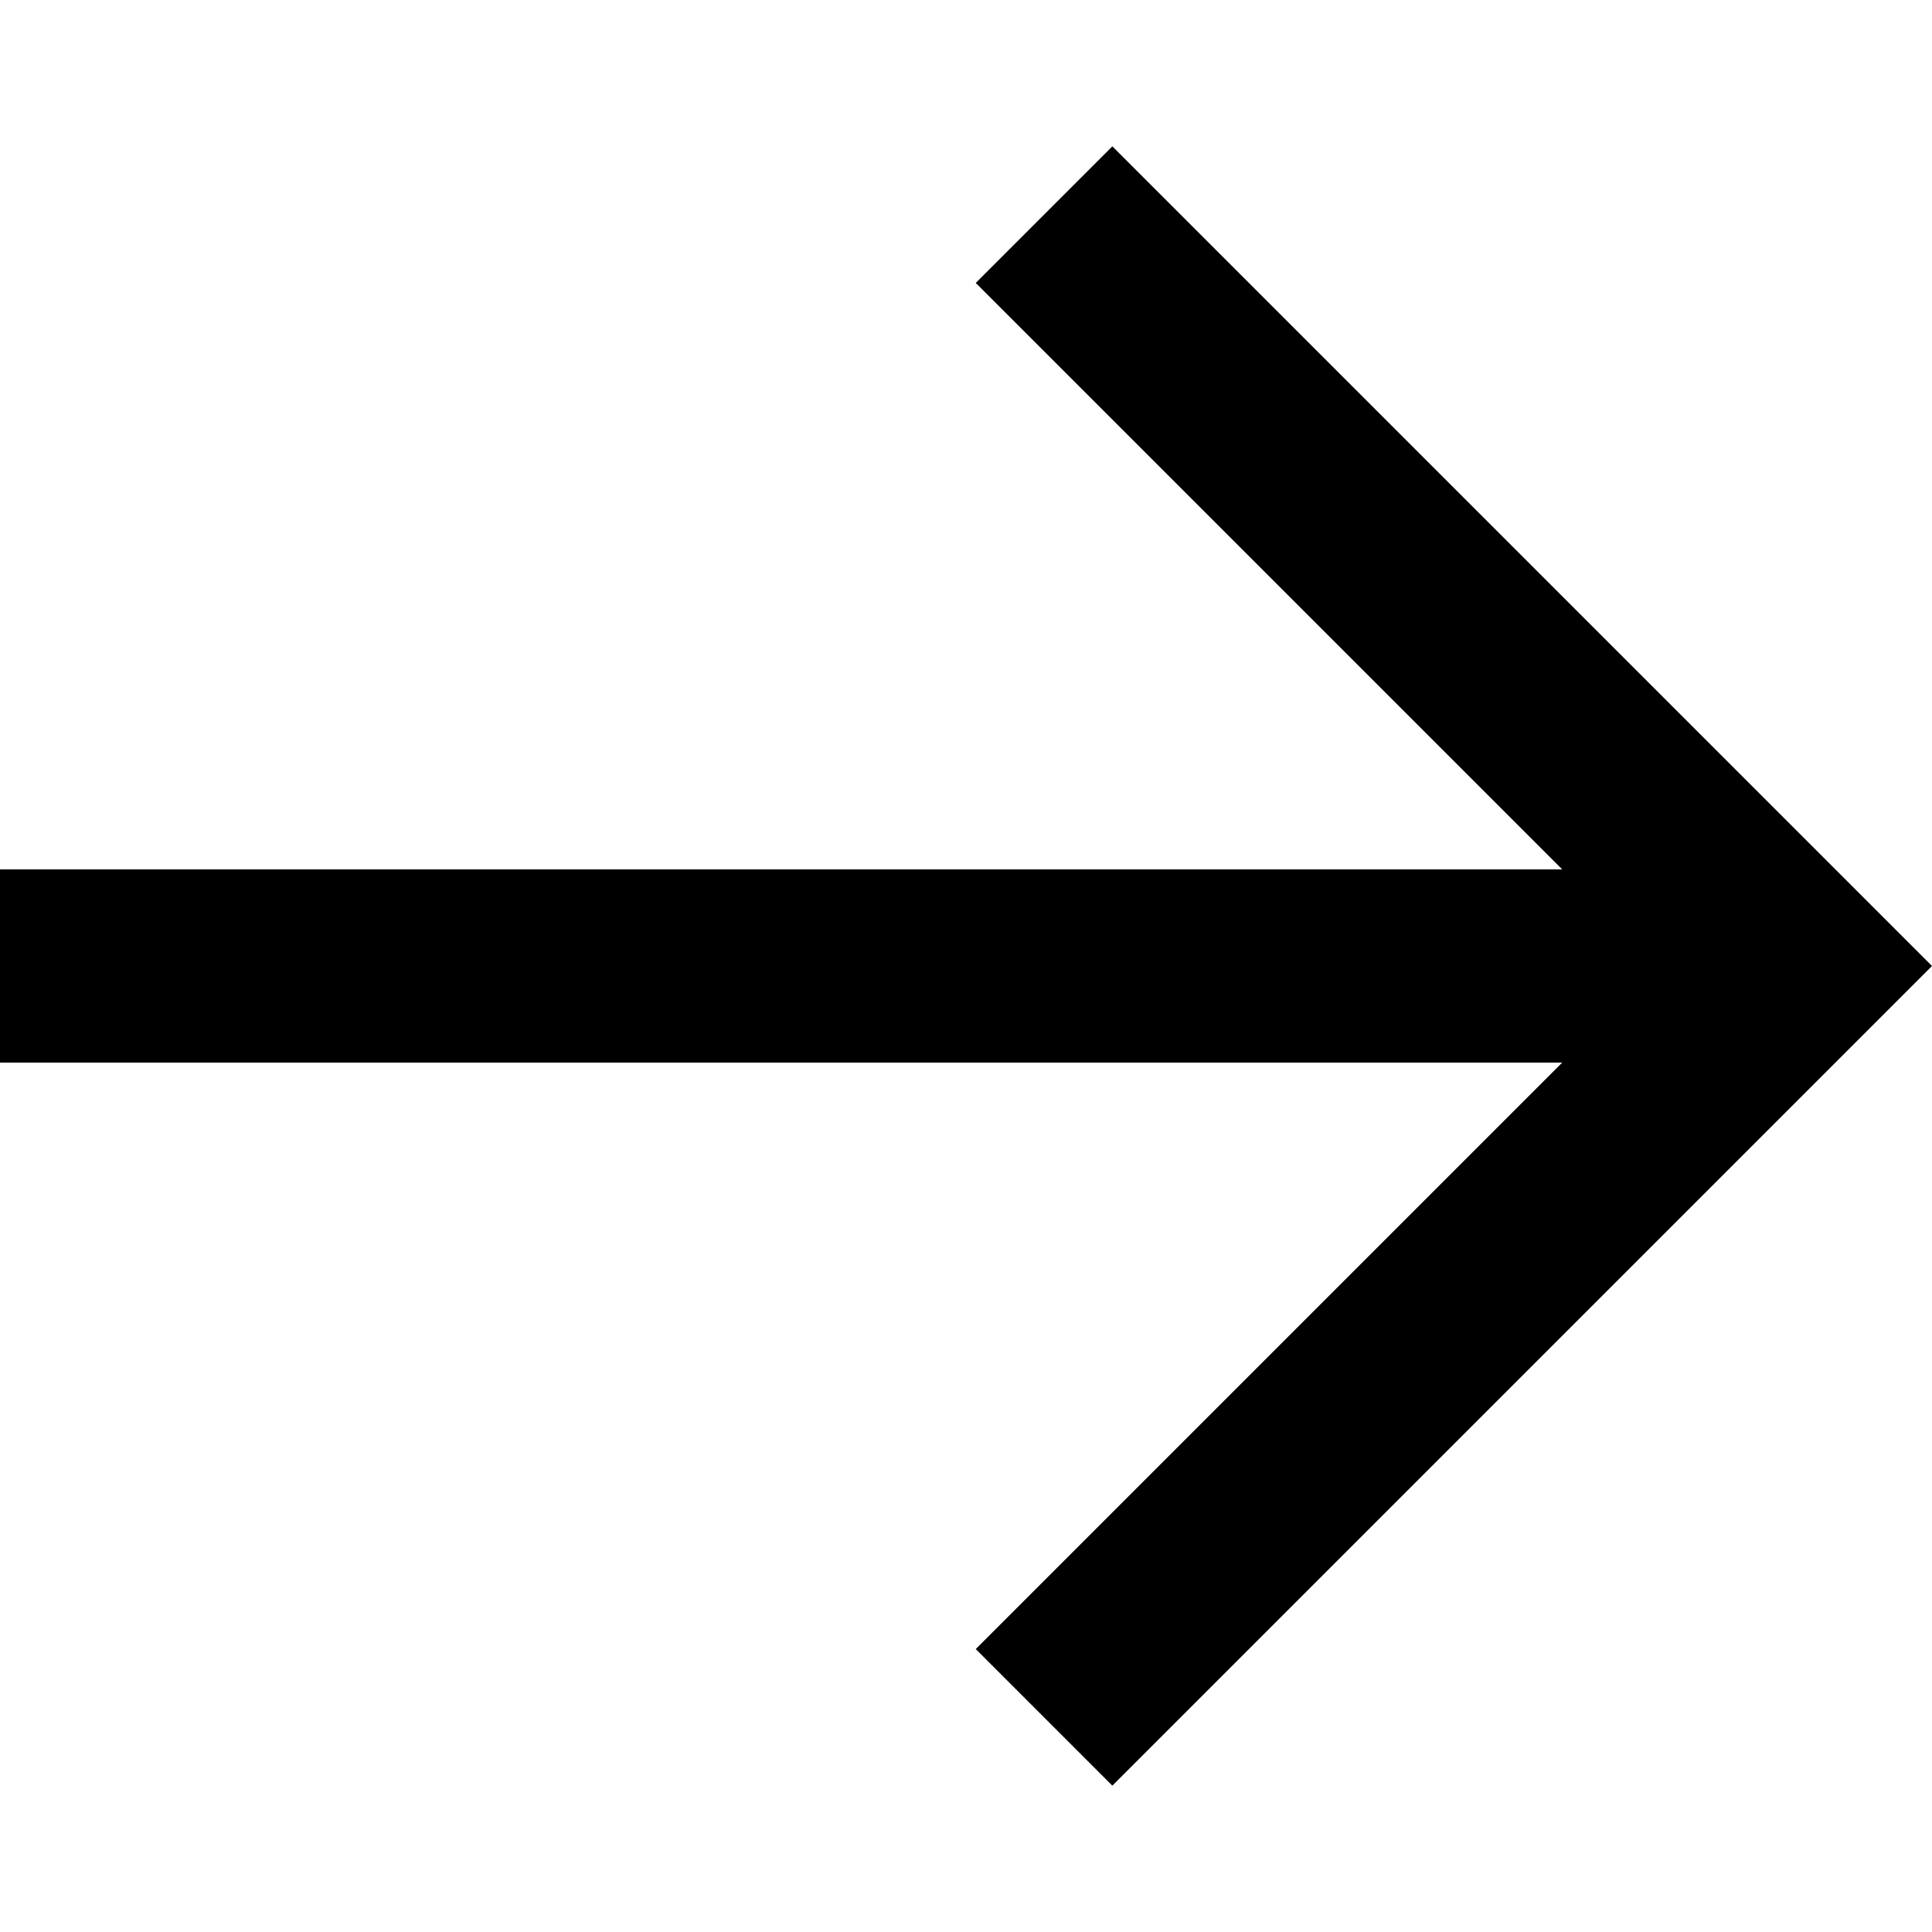
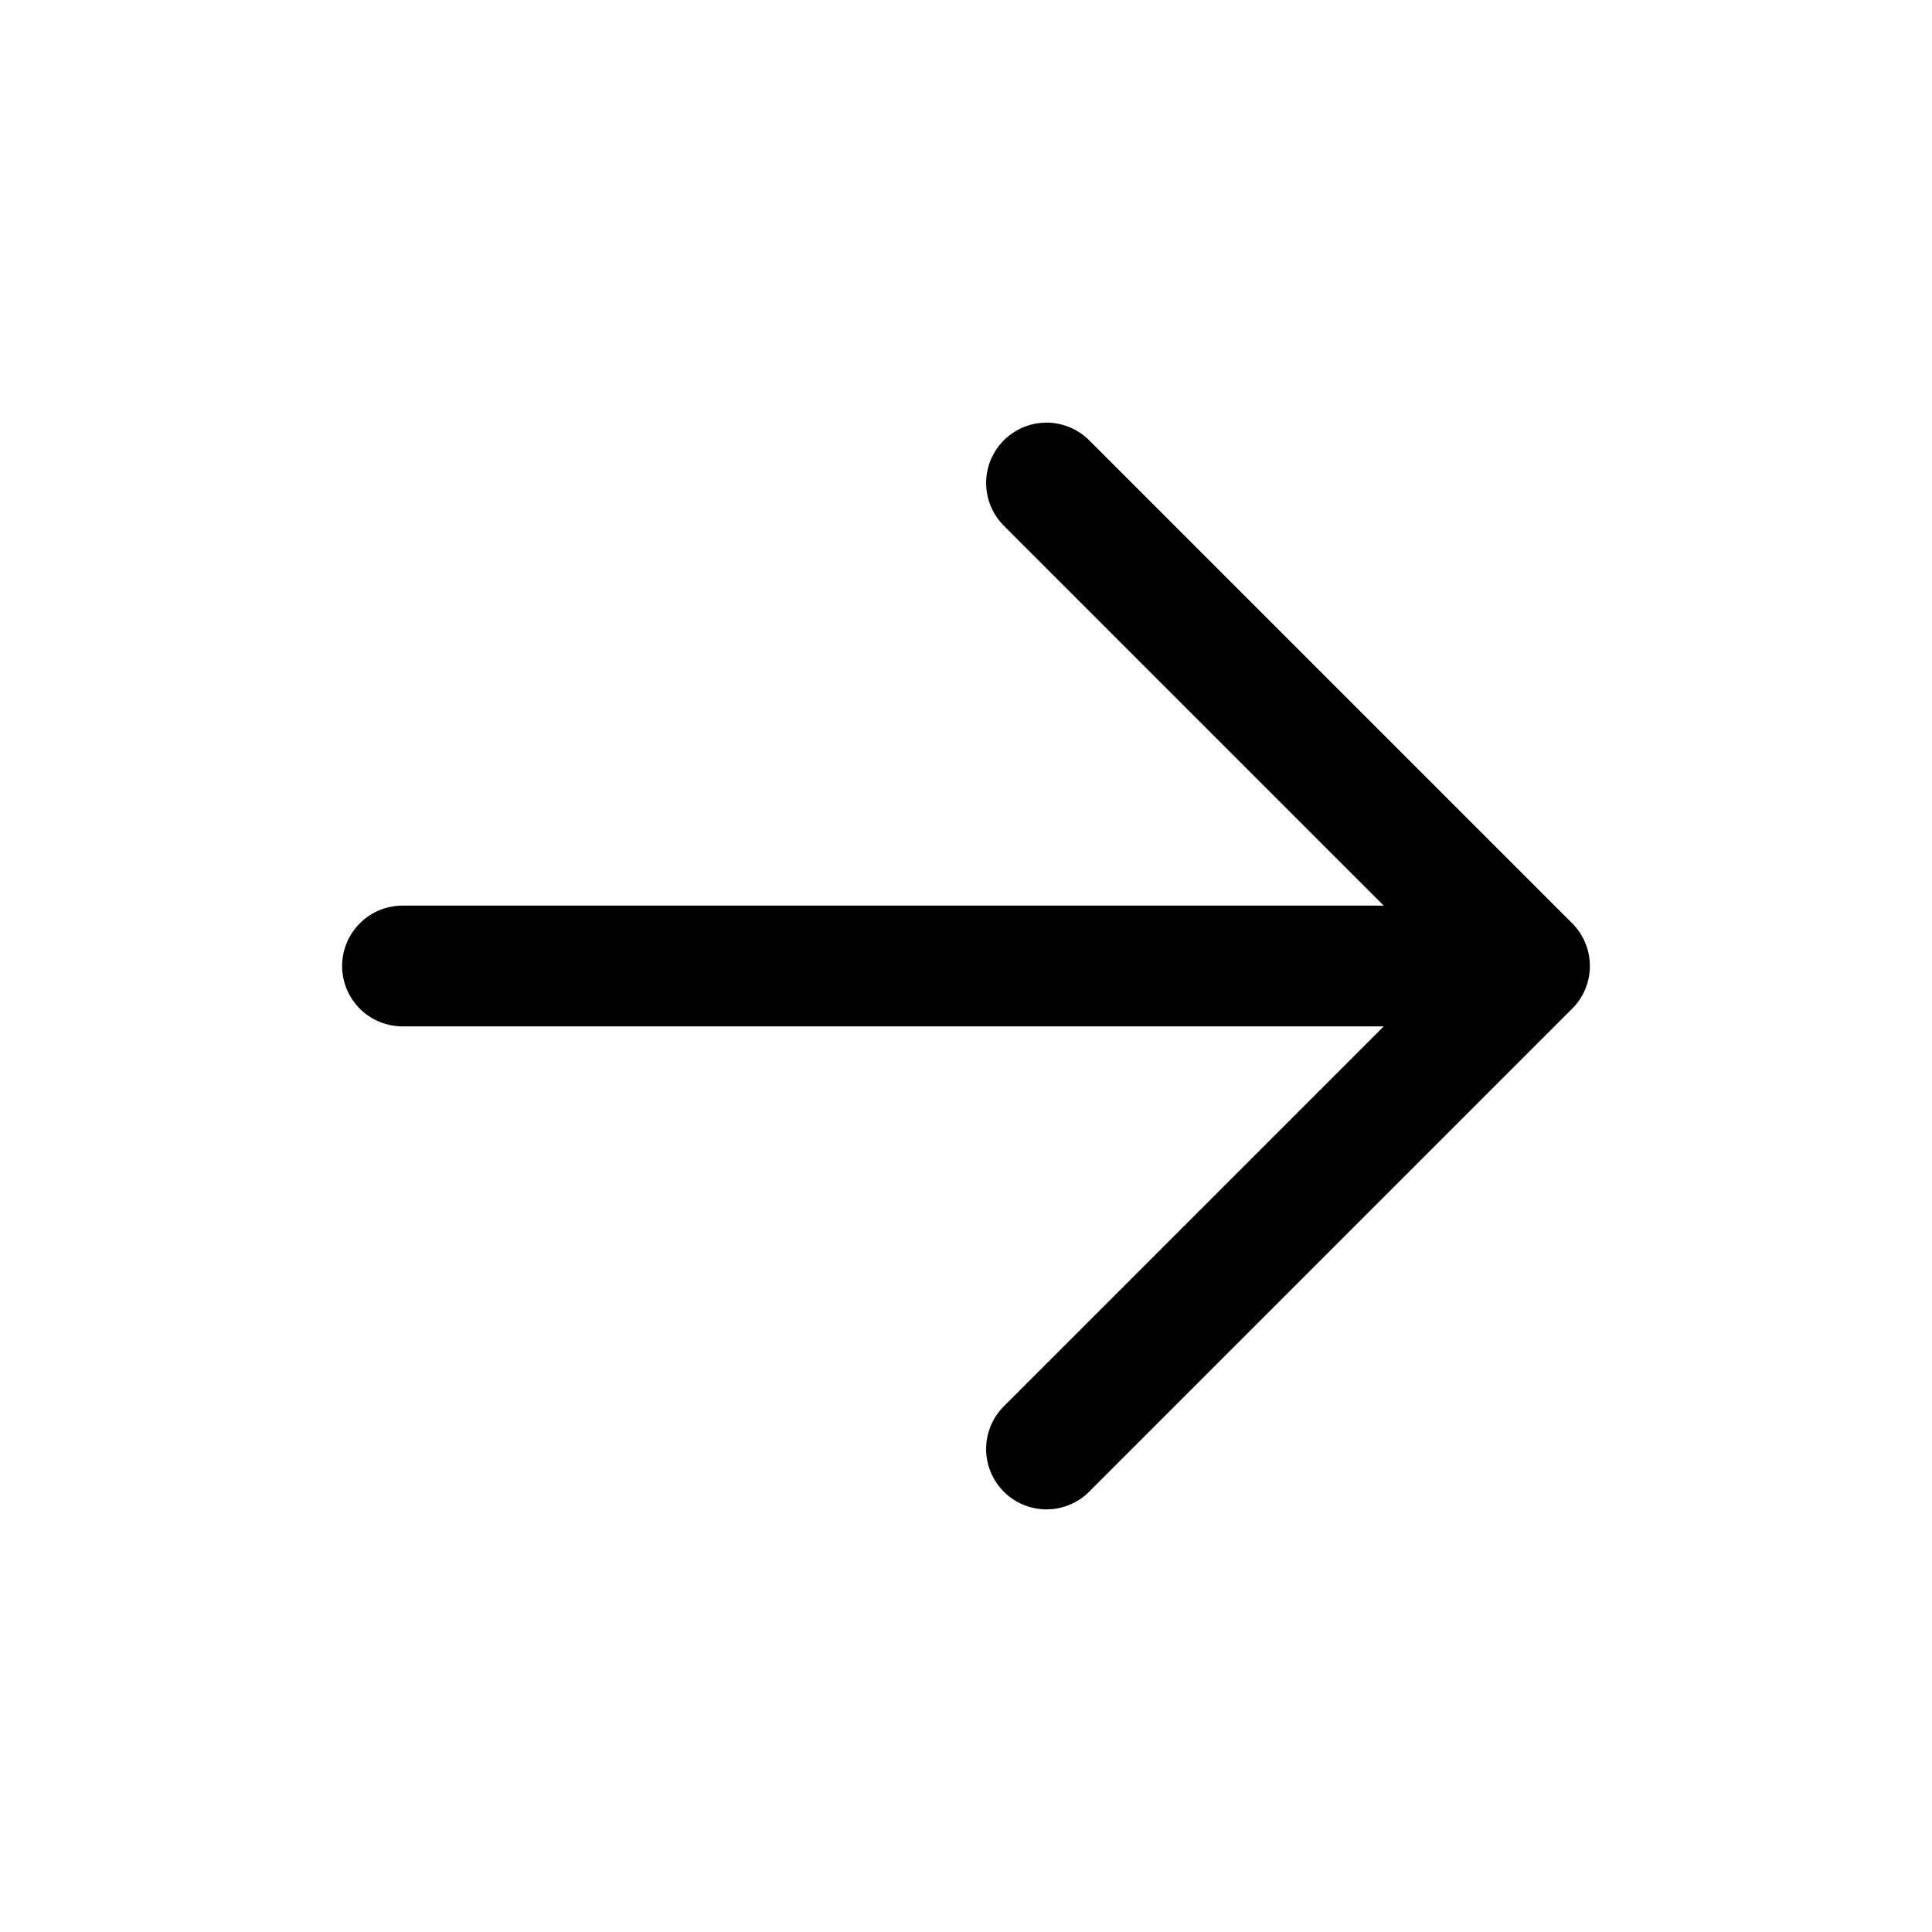
- <svg xmlns="http://www.w3.org/2000/svg" viewBox="0 0 20 20">
-   <polygon points="16.172 9 10.101 2.929 11.515 1.515 20 10 19.293 10.707 11.515 18.485 10.101 17.071 16.172 11 0 11 0 9" />
+ <svg xmlns="http://www.w3.org/2000/svg" width="24" height="24" fill="none">
+   <path d="M5 12h14M13 6l6 6M13 18l6-6" stroke="currentColor" stroke-width="1.5" stroke-linecap="round" stroke-linejoin="round" />
</svg>
